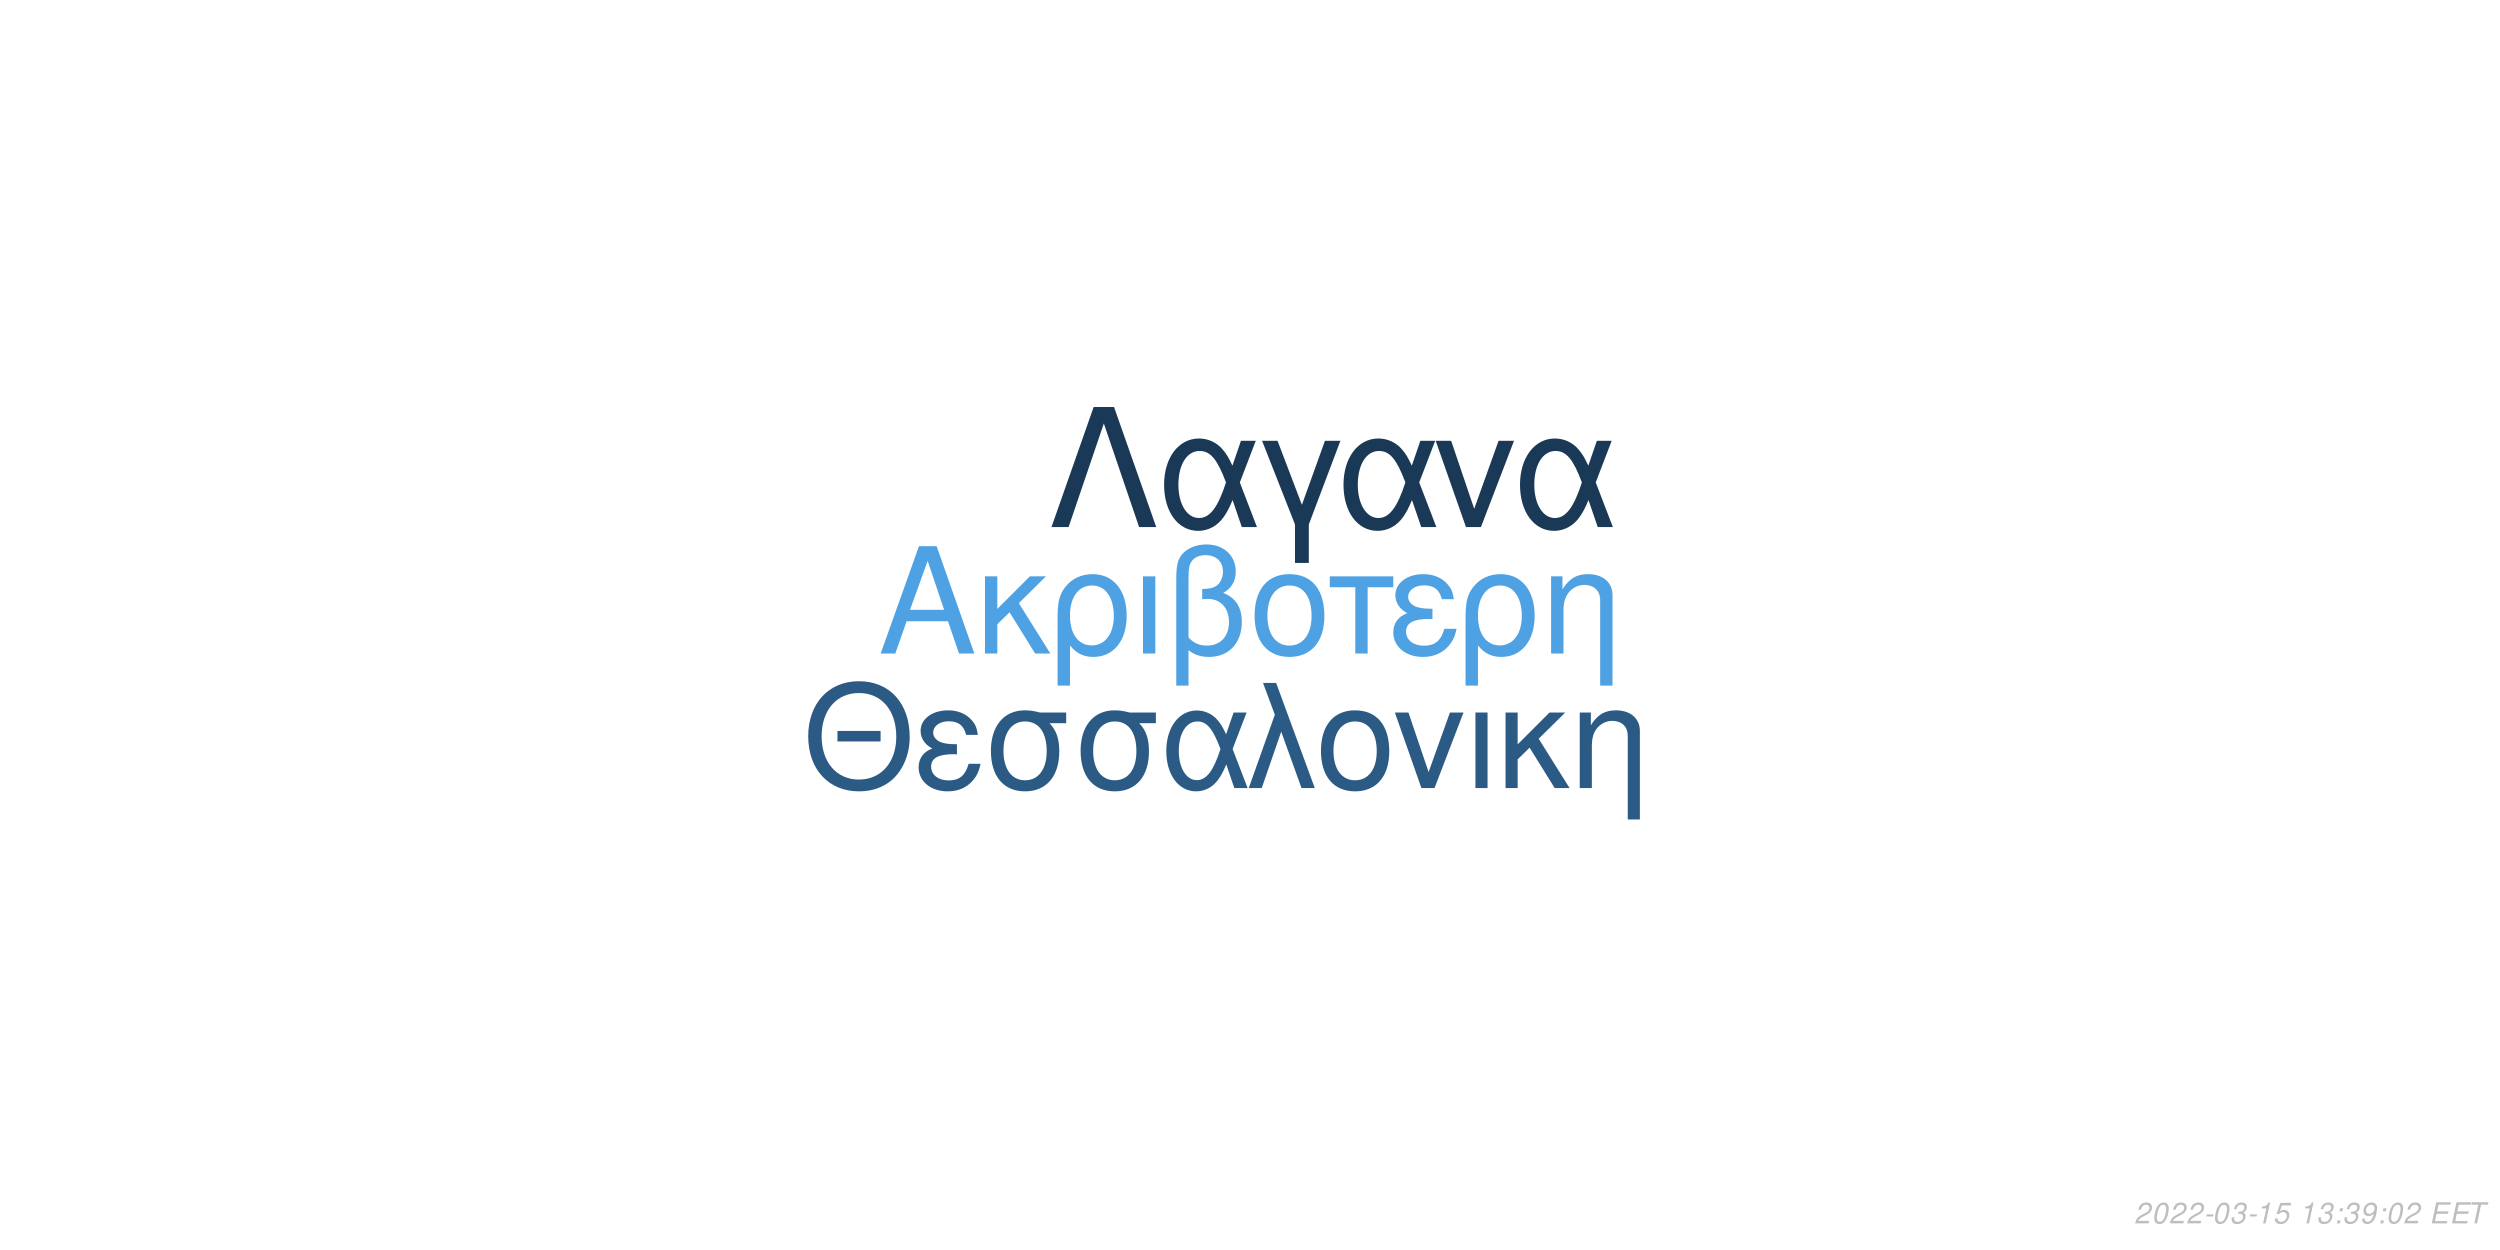
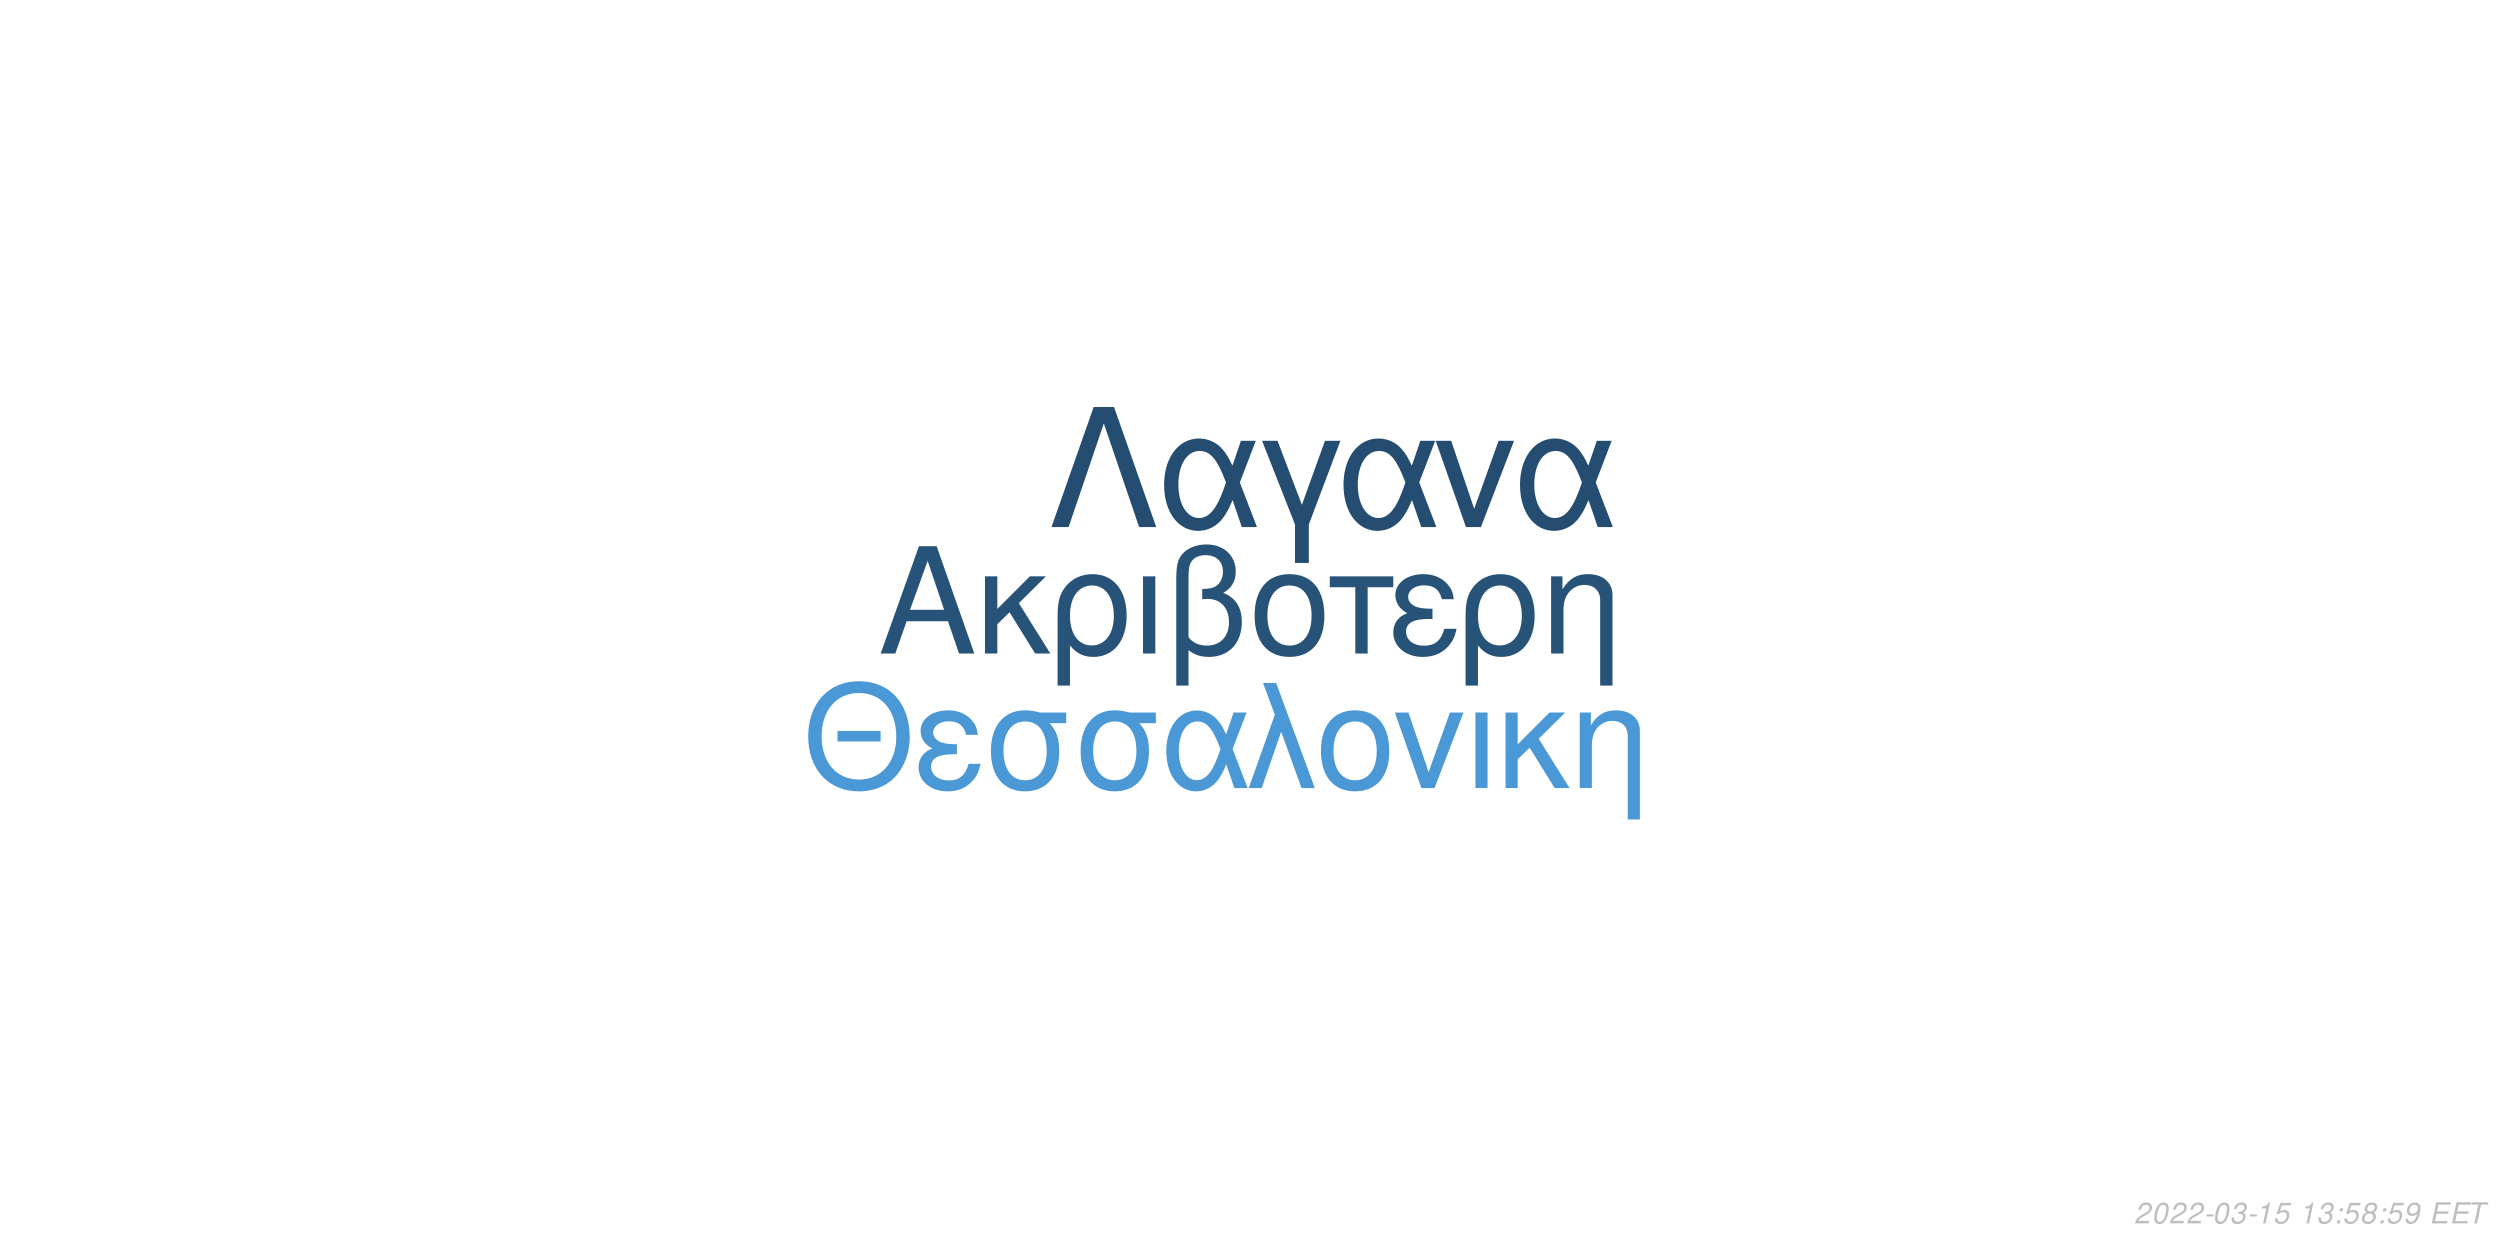
<svg xmlns="http://www.w3.org/2000/svg" xmlns:xlink="http://www.w3.org/1999/xlink" width="864pt" height="432pt" viewBox="0 0 864 432" version="1.1">
  <defs>
    <g>
      <symbol overflow="visible" id="glyph0-0">
        <path style="stroke:none;" d="" />
      </symbol>
      <symbol overflow="visible" id="glyph0-1">
        <path style="stroke:none;" d="M 24.125 -11.141 L 27.938 0 L 33.234 0 L 20.203 -37.094 L 14.094 -37.094 L 0.859 0 L 5.906 0 L 9.828 -11.141 Z M 22.797 -15.109 L 11 -15.109 L 17.094 -32.016 Z M 22.797 -15.109 " />
      </symbol>
      <symbol overflow="visible" id="glyph0-2">
        <path style="stroke:none;" d="M 7.172 -15.422 L 7.172 -26.672 L 2.906 -26.672 L 2.906 0 L 7.172 0 L 7.172 -10.125 L 11.406 -14.25 L 20.25 0 L 25.5 0 L 14.609 -17.406 L 23.969 -26.672 L 18.422 -26.672 Z M 7.172 -15.422 " />
      </symbol>
      <symbol overflow="visible" id="glyph0-3">
        <path style="stroke:none;" d="M 3 11.094 L 7.281 11.094 L 7.281 -2.797 C 9.516 -0.047 11.953 1.172 15.375 1.172 C 22.344 1.172 26.875 -4.422 26.875 -13.031 C 26.875 -21.891 22.297 -27.438 15.062 -27.438 C 11.297 -27.438 7.984 -25.906 5.797 -23.156 C 3.672 -20.516 3 -17.969 3 -12.359 Z M 14.906 -23.516 C 19.547 -23.516 22.438 -19.438 22.438 -12.922 C 22.438 -6.812 19.391 -2.797 14.812 -2.797 C 10.172 -2.797 7.281 -6.766 7.281 -13.125 C 7.281 -19.484 10.234 -23.516 14.906 -23.516 Z M 14.906 -23.516 " />
      </symbol>
      <symbol overflow="visible" id="glyph0-4">
        <path style="stroke:none;" d="M 3.516 0 L 7.781 0 L 7.781 -26.672 L 3.516 -26.672 Z M 3.516 0 " />
      </symbol>
      <symbol overflow="visible" id="glyph0-5">
        <path style="stroke:none;" d="M 4.016 11.094 L 8.25 11.094 L 8.25 -1.172 C 10.172 0.406 12.422 1.172 15.312 1.172 C 22.188 1.172 26.672 -3.609 26.672 -10.891 C 26.672 -15.984 24.578 -19.234 20.25 -20.969 C 23.109 -22.547 24.578 -25.031 24.578 -28.344 C 24.578 -33.844 20.406 -37.703 14.453 -37.703 C 10.938 -37.703 7.734 -36.391 6 -34.25 C 4.484 -32.422 4.016 -30.328 4.016 -25.391 Z M 8.25 -25.656 C 8.25 -29.359 8.5 -30.844 9.469 -32.062 C 10.375 -33.281 12.156 -34 14.094 -34 C 17.812 -34 20.156 -31.812 20.156 -28.297 C 20.156 -25.953 18.984 -23.812 17.297 -23.047 C 16.281 -22.547 15.469 -22.438 12.984 -22.297 L 12.984 -18.781 C 13.734 -18.828 14.344 -18.875 14.969 -18.875 C 19.344 -18.875 22.234 -15.719 22.234 -10.891 C 22.234 -5.906 19.281 -2.75 14.656 -2.75 C 11.953 -2.75 9.922 -3.609 8.25 -5.594 Z M 8.25 -25.656 " />
      </symbol>
      <symbol overflow="visible" id="glyph0-6">
        <path style="stroke:none;" d="M 14.094 -27.438 C 6.562 -27.438 2.094 -22.094 2.094 -13.125 C 2.094 -4.125 6.562 1.172 14.141 1.172 C 21.672 1.172 26.203 -4.172 26.203 -12.922 C 26.203 -22.188 21.828 -27.438 14.094 -27.438 Z M 14.141 -23.516 C 18.938 -23.516 21.781 -19.594 21.781 -12.984 C 21.781 -6.672 18.828 -2.75 14.141 -2.75 C 9.422 -2.75 6.516 -6.672 6.516 -13.125 C 6.516 -19.594 9.422 -23.516 14.141 -23.516 Z M 14.141 -23.516 " />
      </symbol>
      <symbol overflow="visible" id="glyph0-7">
        <path style="stroke:none;" d="M 7.891 0 L 12.156 0 L 12.156 -22.906 L 21.016 -22.906 L 21.016 -26.672 L -0.922 -26.672 L -0.922 -22.906 L 7.891 -22.906 Z M 7.891 0 " />
      </symbol>
      <symbol overflow="visible" id="glyph0-8">
        <path style="stroke:none;" d="M 14.562 -15.469 C 11.344 -15.469 9.562 -15.781 8.297 -16.438 C 6.922 -17.203 6.156 -18.328 6.156 -19.547 C 6.156 -21.891 8.453 -23.562 11.656 -23.562 C 15.062 -23.562 16.953 -22.094 17.812 -18.781 L 21.938 -18.781 C 21.578 -21.266 21.062 -22.5 19.797 -23.922 C 17.812 -26.203 14.906 -27.438 11.453 -27.438 C 5.797 -27.438 1.734 -24.375 1.734 -20.203 C 1.734 -17.609 3.156 -15.375 5.859 -13.938 C 2.797 -12.875 1.016 -10.484 1.016 -7.328 C 1.016 -2.391 5.297 1.172 11.25 1.172 C 14.969 1.172 17.906 -0.109 20.156 -2.641 C 21.578 -4.328 22.297 -5.797 22.906 -8.547 L 18.672 -8.547 C 17.5 -4.422 15.422 -2.703 11.609 -2.703 C 7.938 -2.703 5.438 -4.688 5.438 -7.578 C 5.438 -10.578 7.938 -11.953 13.484 -11.953 C 13.641 -11.953 14.094 -11.953 14.562 -11.906 Z M 14.562 -15.469 " />
      </symbol>
      <symbol overflow="visible" id="glyph0-9">
        <path style="stroke:none;" d="M 3.562 -26.672 L 3.562 0 L 7.844 0 L 7.844 -14.703 C 7.844 -17.906 8.5 -19.891 10.031 -21.531 C 11.406 -22.953 13.188 -23.719 15.062 -23.719 C 18.375 -23.719 20.516 -21.672 20.516 -18.469 L 20.516 11.094 L 24.781 11.094 L 24.781 -20.156 C 24.781 -24.578 21.469 -27.438 16.328 -27.438 C 12.359 -27.438 9.828 -25.906 7.484 -22.188 L 7.484 -26.672 Z M 3.562 -26.672 " />
      </symbol>
      <symbol overflow="visible" id="glyph1-0">
        <path style="stroke:none;" d="" />
      </symbol>
      <symbol overflow="visible" id="glyph1-1">
        <path style="stroke:none;" d="M 26.859 -19.734 L 11.953 -19.734 L 11.953 -16.094 L 26.859 -16.094 Z M 19.328 -36.922 C 8.922 -36.922 1.844 -29.25 1.844 -17.891 C 1.844 -6.484 8.875 1.141 19.391 1.141 C 23.812 1.141 27.703 -0.203 30.641 -2.688 C 34.578 -6.031 36.922 -11.656 36.922 -17.594 C 36.922 -29.297 30 -36.922 19.328 -36.922 Z M 19.328 -32.844 C 27.203 -32.844 32.281 -26.906 32.281 -17.688 C 32.281 -8.922 27.062 -2.938 19.391 -2.938 C 11.609 -2.938 6.484 -8.922 6.484 -17.891 C 6.484 -26.859 11.609 -32.844 19.328 -32.844 Z M 19.328 -32.844 " />
      </symbol>
      <symbol overflow="visible" id="glyph1-2">
        <path style="stroke:none;" d="M 14.25 -15.141 C 11.109 -15.141 9.375 -15.453 8.125 -16.094 C 6.781 -16.844 6.031 -17.938 6.031 -19.141 C 6.031 -21.422 8.266 -23.078 11.406 -23.078 C 14.75 -23.078 16.594 -21.625 17.438 -18.391 L 21.469 -18.391 C 21.125 -20.828 20.625 -22.031 19.391 -23.422 C 17.438 -25.656 14.594 -26.859 11.219 -26.859 C 5.688 -26.859 1.688 -23.875 1.688 -19.781 C 1.688 -17.234 3.094 -15.047 5.734 -13.656 C 2.734 -12.609 1 -10.266 1 -7.172 C 1 -2.344 5.188 1.141 11.016 1.141 C 14.656 1.141 17.547 -0.094 19.734 -2.594 C 21.125 -4.234 21.828 -5.688 22.422 -8.375 L 18.281 -8.375 C 17.141 -4.328 15.094 -2.641 11.359 -2.641 C 7.766 -2.641 5.328 -4.578 5.328 -7.422 C 5.328 -10.359 7.766 -11.703 13.203 -11.703 C 13.359 -11.703 13.797 -11.703 14.25 -11.656 Z M 14.25 -15.141 " />
      </symbol>
      <symbol overflow="visible" id="glyph1-3">
        <path style="stroke:none;" d="M 29 -26.109 L 19.938 -26.109 C 17.594 -26.703 16.438 -26.859 14.703 -26.859 C 7.469 -26.859 2.984 -21.469 2.984 -12.859 C 2.984 -4.031 7.375 1.141 14.797 1.141 C 22.172 1.141 26.609 -4.078 26.609 -12.656 C 26.609 -17.047 25.656 -19.828 23.266 -22.422 L 29 -22.422 Z M 14.797 -23.016 C 19.531 -23.016 22.266 -19.234 22.266 -12.75 C 22.266 -6.531 19.438 -2.688 14.797 -2.688 C 10.172 -2.688 7.328 -6.531 7.328 -12.859 C 7.328 -19.188 10.172 -23.016 14.797 -23.016 Z M 14.797 -23.016 " />
      </symbol>
      <symbol overflow="visible" id="glyph1-4">
        <path style="stroke:none;" d="M 29.344 -26.109 L 24.859 -26.109 L 22.266 -18.578 C 21.125 -21.031 20.484 -22.125 19.328 -23.469 C 17.547 -25.609 14.906 -26.812 12.156 -26.812 C 5.984 -26.812 1.594 -20.984 1.594 -12.812 C 1.594 -4.578 5.828 1.141 11.906 1.141 C 14.953 1.141 17.734 -0.344 19.625 -3.047 C 20.672 -4.531 21.281 -5.688 22.328 -8.172 L 25.109 0 L 29.703 0 L 24.516 -13.5 Z M 20.328 -13.5 C 17.891 -5.922 15.453 -2.734 12.156 -2.734 C 8.516 -2.734 5.922 -6.922 5.922 -12.812 C 5.922 -18.938 8.516 -23.016 12.359 -23.016 C 15.594 -23.016 17.688 -20.531 20.328 -13.5 Z M 20.328 -13.5 " />
      </symbol>
      <symbol overflow="visible" id="glyph1-5">
        <path style="stroke:none;" d="M 1.094 0 L 5.578 0 L 12.312 -19.484 L 19.328 0 L 23.922 0 L 10.562 -36.328 L 6.031 -36.328 L 10.109 -25.359 Z M 1.094 0 " />
      </symbol>
      <symbol overflow="visible" id="glyph1-6">
        <path style="stroke:none;" d="M 13.797 -26.859 C 6.422 -26.859 2.047 -21.625 2.047 -12.859 C 2.047 -4.031 6.422 1.141 13.859 1.141 C 21.234 1.141 25.656 -4.078 25.656 -12.656 C 25.656 -21.719 21.375 -26.859 13.797 -26.859 Z M 13.859 -23.016 C 18.531 -23.016 21.328 -19.188 21.328 -12.703 C 21.328 -6.531 18.438 -2.688 13.859 -2.688 C 9.219 -2.688 6.375 -6.531 6.375 -12.859 C 6.375 -19.188 9.219 -23.016 13.859 -23.016 Z M 13.859 -23.016 " />
      </symbol>
      <symbol overflow="visible" id="glyph1-7">
        <path style="stroke:none;" d="M 14.297 0 L 24.312 -26.109 L 19.625 -26.109 L 12.25 -5.531 L 5.281 -26.109 L 0.594 -26.109 L 9.766 0 Z M 14.297 0 " />
      </symbol>
      <symbol overflow="visible" id="glyph1-8">
        <path style="stroke:none;" d="M 3.438 0 L 7.625 0 L 7.625 -26.109 L 3.438 -26.109 Z M 3.438 0 " />
      </symbol>
      <symbol overflow="visible" id="glyph1-9">
        <path style="stroke:none;" d="M 7.031 -15.094 L 7.031 -26.109 L 2.844 -26.109 L 2.844 0 L 7.031 0 L 7.031 -9.922 L 11.156 -13.953 L 19.828 0 L 24.969 0 L 14.297 -17.047 L 23.469 -26.109 L 18.031 -26.109 Z M 7.031 -15.094 " />
      </symbol>
      <symbol overflow="visible" id="glyph1-10">
        <path style="stroke:none;" d="M 3.484 -26.109 L 3.484 0 L 7.672 0 L 7.672 -14.406 C 7.672 -17.547 8.328 -19.484 9.812 -21.078 C 11.156 -22.469 12.906 -23.219 14.75 -23.219 C 17.984 -23.219 20.078 -21.234 20.078 -18.094 L 20.078 10.859 L 24.266 10.859 L 24.266 -19.734 C 24.266 -24.062 21.031 -26.859 16 -26.859 C 12.109 -26.859 9.609 -25.359 7.328 -21.719 L 7.328 -26.109 Z M 3.484 -26.109 " />
      </symbol>
      <symbol overflow="visible" id="glyph2-0">
        <path style="stroke:none;" d="" />
      </symbol>
      <symbol overflow="visible" id="glyph2-1">
        <path style="stroke:none;" d="M 22.531 -41.484 L 15.484 -41.484 L 0.906 0 L 6.828 0 L 19 -35.797 L 31.188 0 L 37.109 0 Z M 22.531 -41.484 " />
      </symbol>
      <symbol overflow="visible" id="glyph2-2">
        <path style="stroke:none;" d="M 33.516 -29.812 L 28.391 -29.812 L 25.438 -21.219 C 24.125 -24.016 23.391 -25.266 22.078 -26.797 C 20.031 -29.25 17.016 -30.609 13.891 -30.609 C 6.828 -30.609 1.828 -23.953 1.828 -14.625 C 1.828 -5.234 6.656 1.312 13.594 1.312 C 17.078 1.312 20.266 -0.391 22.422 -3.469 C 23.609 -5.172 24.297 -6.484 25.5 -9.328 L 28.688 0 L 33.922 0 L 28 -15.422 Z M 23.219 -15.422 C 20.422 -6.766 17.641 -3.125 13.891 -3.125 C 9.734 -3.125 6.766 -7.906 6.766 -14.625 C 6.766 -21.625 9.734 -26.297 14.109 -26.297 C 17.812 -26.297 20.203 -23.453 23.219 -15.422 Z M 23.219 -15.422 " />
      </symbol>
      <symbol overflow="visible" id="glyph2-3">
        <path style="stroke:none;" d="M 12.062 12.406 L 16.844 12.406 L 16.844 -0.906 L 27.766 -29.812 L 22.422 -29.812 L 14.453 -7.688 L 6.031 -29.812 L 0.688 -29.812 L 12.062 -0.906 Z M 12.062 12.406 " />
      </symbol>
      <symbol overflow="visible" id="glyph2-4">
        <path style="stroke:none;" d="M 16.328 0 L 27.766 -29.812 L 22.422 -29.812 L 14 -6.312 L 6.031 -29.812 L 0.688 -29.812 L 11.156 0 Z M 16.328 0 " />
      </symbol>
      <symbol overflow="visible" id="glyph3-0">
        <path style="stroke:none;" d="" />
      </symbol>
      <symbol overflow="visible" id="glyph3-1">
        <path style="stroke:none;" d="M 5.234 -0.875 L 1.469 -0.875 C 1.641 -1.375 2.203 -1.891 3.109 -2.344 L 4.234 -2.938 C 5.562 -3.625 6.219 -4.469 6.219 -5.484 C 6.219 -5.938 6.062 -6.359 5.797 -6.656 C 5.469 -7.047 4.984 -7.234 4.312 -7.234 C 2.766 -7.234 1.891 -6.453 1.484 -4.734 L 2.375 -4.734 C 2.484 -5.188 2.609 -5.484 2.797 -5.75 C 3.094 -6.203 3.609 -6.453 4.188 -6.453 C 4.891 -6.453 5.344 -6.031 5.344 -5.375 C 5.344 -4.703 4.859 -4.094 4.016 -3.656 L 2.984 -3.125 C 1.234 -2.188 0.797 -1.656 0.344 -0.016 L 5.047 -0.016 Z M 5.234 -0.875 " />
      </symbol>
      <symbol overflow="visible" id="glyph3-2">
        <path style="stroke:none;" d="M 4.203 -7.234 C 3.375 -7.234 2.688 -6.812 2.125 -5.984 C 1.484 -5.047 0.984 -3.188 0.984 -1.734 C 0.984 -1.109 1.172 -0.562 1.484 -0.266 C 1.797 0.047 2.281 0.234 2.766 0.234 C 3.625 0.234 4.281 -0.156 4.859 -1.016 C 5.516 -1.953 6 -3.797 6 -5.266 C 6 -6.5 5.328 -7.234 4.203 -7.234 Z M 4.094 -6.453 C 4.734 -6.453 5.125 -5.984 5.125 -5.156 C 5.125 -4.203 4.781 -2.625 4.406 -1.812 C 3.984 -0.938 3.516 -0.547 2.875 -0.547 C 2.25 -0.547 1.875 -1.031 1.875 -1.828 C 1.875 -2.797 2.203 -4.344 2.594 -5.203 C 2.984 -6.047 3.453 -6.453 4.094 -6.453 Z M 4.094 -6.453 " />
      </symbol>
      <symbol overflow="visible" id="glyph3-3">
        <path style="stroke:none;" d="M 3.516 -3.125 L 1.125 -3.125 L 0.969 -2.406 L 3.359 -2.406 Z M 3.516 -3.125 " />
      </symbol>
      <symbol overflow="visible" id="glyph3-4">
        <path style="stroke:none;" d="M 2.922 -3.312 C 3.125 -3.344 3.234 -3.344 3.375 -3.344 C 4.203 -3.344 4.688 -3 4.688 -2.406 C 4.688 -1.312 3.906 -0.547 2.781 -0.547 C 2.047 -0.547 1.594 -0.938 1.594 -1.562 C 1.594 -1.719 1.609 -1.844 1.656 -2.094 L 0.766 -2.094 C 0.734 -1.797 0.719 -1.641 0.719 -1.469 C 0.719 -0.375 1.406 0.234 2.641 0.234 C 3.547 0.234 4.297 -0.078 4.812 -0.656 C 5.266 -1.156 5.562 -1.875 5.562 -2.547 C 5.562 -3.125 5.344 -3.453 4.797 -3.734 C 5.641 -4.234 6.016 -4.844 6.016 -5.734 C 6.016 -6.656 5.312 -7.234 4.203 -7.234 C 3.375 -7.234 2.672 -6.938 2.188 -6.375 C 1.891 -6.031 1.703 -5.641 1.516 -4.906 L 2.391 -4.906 C 2.5 -5.359 2.594 -5.594 2.734 -5.812 C 3.047 -6.234 3.516 -6.453 4.078 -6.453 C 4.734 -6.453 5.141 -6.125 5.141 -5.578 C 5.141 -5.188 5.016 -4.797 4.797 -4.547 C 4.516 -4.234 4 -4.062 3.266 -4.062 L 3.078 -4.062 Z M 2.922 -3.312 " />
      </symbol>
      <symbol overflow="visible" id="glyph3-5">
        <path style="stroke:none;" d="M 3.703 -5.188 L 2.594 0 L 3.469 0 L 5.016 -7.234 L 4.438 -7.234 C 3.906 -6.156 3.688 -6.016 2.234 -5.812 L 2.109 -5.188 Z M 3.703 -5.188 " />
      </symbol>
      <symbol overflow="visible" id="glyph3-6">
        <path style="stroke:none;" d="M 6.297 -7.094 L 2.594 -7.094 L 1.234 -3.234 L 2.047 -3.234 C 2.656 -3.766 2.938 -3.906 3.531 -3.906 C 4.328 -3.906 4.797 -3.453 4.797 -2.688 C 4.797 -1.438 3.969 -0.547 2.828 -0.547 C 2.031 -0.547 1.609 -0.938 1.578 -1.734 L 0.703 -1.734 L 0.703 -1.516 C 0.703 -0.938 0.844 -0.547 1.188 -0.266 C 1.562 0.062 2.078 0.234 2.703 0.234 C 3.656 0.234 4.391 -0.156 4.984 -0.922 C 5.422 -1.5 5.672 -2.234 5.672 -2.953 C 5.672 -4 4.938 -4.672 3.812 -4.672 C 3.328 -4.672 2.906 -4.547 2.406 -4.234 L 3.109 -6.219 L 6.109 -6.219 Z M 6.297 -7.094 " />
      </symbol>
      <symbol overflow="visible" id="glyph3-7">
        <path style="stroke:none;" d="" />
      </symbol>
      <symbol overflow="visible" id="glyph3-8">
        <path style="stroke:none;" d="M 2.359 -1.031 L 1.312 -1.031 L 1.094 0 L 2.141 0 Z M 3.266 -5.234 L 2.219 -5.234 L 2 -4.203 L 3.047 -4.203 Z M 3.266 -5.234 " />
      </symbol>
      <symbol overflow="visible" id="glyph3-9">
+         <path style="stroke:none;" d="M 4.766 -3.797 C 5.078 -3.969 5.234 -4.078 5.438 -4.234 C 5.812 -4.594 6.062 -5.172 6.062 -5.734 C 6.062 -6.625 5.344 -7.234 4.266 -7.234 C 2.812 -7.234 1.703 -6.219 1.703 -4.875 C 1.703 -4.406 1.875 -4.125 2.359 -3.812 C 1.297 -3.312 0.75 -2.516 0.75 -1.469 C 0.75 -0.438 1.547 0.234 2.812 0.234 C 3.656 0.234 4.359 -0.094 4.938 -0.734 C 5.359 -1.234 5.609 -1.859 5.609 -2.438 C 5.609 -3.047 5.312 -3.516 4.766 -3.797 Z M 4.109 -6.453 C 4.797 -6.453 5.188 -6.125 5.188 -5.578 C 5.188 -5.266 5.062 -4.922 4.859 -4.672 C 4.562 -4.312 4.188 -4.156 3.656 -4.156 C 2.984 -4.156 2.594 -4.453 2.594 -4.984 C 2.594 -5.859 3.203 -6.453 4.109 -6.453 Z M 3.453 -3.406 C 4.234 -3.406 4.734 -2.984 4.734 -2.312 C 4.734 -1.312 3.922 -0.547 2.875 -0.547 C 2.125 -0.547 1.625 -0.969 1.625 -1.625 C 1.625 -2.609 2.438 -3.406 3.453 -3.406 Z M 3.453 -3.406 " />
+       </symbol>
+       <symbol overflow="visible" id="glyph3-10">
        <path style="stroke:none;" d="M 0.844 -1.656 C 0.844 -1.547 0.844 -1.438 0.844 -1.375 C 0.844 -0.406 1.531 0.234 2.578 0.234 C 3.203 0.234 3.766 0.016 4.297 -0.438 C 4.938 -1 5.312 -1.656 5.594 -2.719 C 5.844 -3.672 6.016 -4.766 6.016 -5.375 C 6.016 -5.844 5.844 -6.328 5.547 -6.656 C 5.203 -7.031 4.703 -7.234 4.062 -7.234 C 2.516 -7.234 1.297 -5.938 1.297 -4.266 C 1.297 -3.203 1.984 -2.547 3.047 -2.547 C 3.484 -2.547 3.953 -2.672 4.281 -2.891 C 4.406 -2.984 4.547 -3.078 4.828 -3.344 C 4.438 -1.484 3.703 -0.547 2.703 -0.547 C 2.109 -0.547 1.719 -0.938 1.719 -1.547 L 1.719 -1.656 Z M 3.953 -6.453 C 4.625 -6.453 5.141 -5.953 5.141 -5.281 C 5.141 -4.188 4.312 -3.312 3.297 -3.312 C 2.594 -3.312 2.172 -3.734 2.172 -4.453 C 2.172 -5.562 2.984 -6.453 3.953 -6.453 Z M 3.953 -6.453 " />
      </symbol>
-       <symbol overflow="visible" id="glyph3-10">
+       <symbol overflow="visible" id="glyph3-11">
        <path style="stroke:none;" d="M 2.547 -3.312 L 6.5 -3.312 L 6.688 -4.141 L 2.719 -4.141 L 3.219 -6.469 L 7.344 -6.469 L 7.516 -7.297 L 2.453 -7.297 L 0.906 0 L 6.125 0 L 6.297 -0.812 L 2.016 -0.812 Z M 2.547 -3.312 " />
      </symbol>
-       <symbol overflow="visible" id="glyph3-11">
+       <symbol overflow="visible" id="glyph3-12">
        <path style="stroke:none;" d="M 4.938 -6.469 L 7.312 -6.469 L 7.484 -7.297 L 1.75 -7.297 L 1.578 -6.469 L 3.984 -6.469 L 2.609 0 L 3.547 0 Z M 4.938 -6.469 " />
      </symbol>
    </g>
  </defs>
  <g id="surface1">
    <rect x="0" y="0" width="864" height="432" style="fill:rgb(100%,100%,100%);fill-opacity:1;stroke:none;" />
-     <g style="fill:rgb(30.588%,63.137%,88.627%);fill-opacity:1;">
+     <g style="fill:rgb(15.294%,32.549%,47.451%);fill-opacity:1;">
      <use xlink:href="#glyph0-1" x="303.5" y="225.861" />
      <use xlink:href="#glyph0-2" x="337.5" y="225.861" />
      <use xlink:href="#glyph0-3" x="362.5" y="225.861" />
      <use xlink:href="#glyph0-4" x="391.5" y="225.861" />
      <use xlink:href="#glyph0-5" x="402.5" y="225.861" />
      <use xlink:href="#glyph0-6" x="431.5" y="225.861" />
      <use xlink:href="#glyph0-7" x="460.5" y="225.861" />
      <use xlink:href="#glyph0-8" x="480.5" y="225.861" />
      <use xlink:href="#glyph0-3" x="503.5" y="225.861" />
      <use xlink:href="#glyph0-9" x="532.5" y="225.861" />
    </g>
-     <g style="fill:rgb(16.863%,35.686%,51.765%);fill-opacity:1;">
+     <g style="fill:rgb(29.02%,59.608%,83.922%);fill-opacity:1;">
      <use xlink:href="#glyph1-1" x="277.473" y="272.354" />
      <use xlink:href="#glyph1-2" x="316.473" y="272.354" />
      <use xlink:href="#glyph1-3" x="339.473" y="272.354" />
      <use xlink:href="#glyph1-3" x="370.473" y="272.354" />
      <use xlink:href="#glyph1-4" x="401.473" y="272.354" />
      <use xlink:href="#glyph1-5" x="430.473" y="272.354" />
      <use xlink:href="#glyph1-6" x="454.473" y="272.354" />
      <use xlink:href="#glyph1-7" x="481.473" y="272.354" />
      <use xlink:href="#glyph1-8" x="506.473" y="272.354" />
      <use xlink:href="#glyph1-9" x="517.473" y="272.354" />
      <use xlink:href="#glyph1-10" x="542.473" y="272.354" />
    </g>
-     <g style="fill:rgb(10.196%,22.353%,33.725%);fill-opacity:1;">
+     <g style="fill:rgb(14.118%,30.196%,44.314%);fill-opacity:1;">
      <use xlink:href="#glyph2-1" x="362.484" y="182.152" />
      <use xlink:href="#glyph2-2" x="400.484" y="182.152" />
      <use xlink:href="#glyph2-3" x="435.484" y="182.152" />
      <use xlink:href="#glyph2-2" x="462.484" y="182.152" />
      <use xlink:href="#glyph2-4" x="495.484" y="182.152" />
      <use xlink:href="#glyph2-2" x="523.484" y="182.152" />
    </g>
    <g style="fill:rgb(74.51%,74.51%,74.51%);fill-opacity:1;">
      <use xlink:href="#glyph3-1" x="737.52" y="422.81" />
      <use xlink:href="#glyph3-2" x="743.52" y="422.81" />
      <use xlink:href="#glyph3-1" x="749.52" y="422.81" />
      <use xlink:href="#glyph3-1" x="755.52" y="422.81" />
      <use xlink:href="#glyph3-3" x="761.52" y="422.81" />
      <use xlink:href="#glyph3-2" x="764.52" y="422.81" />
      <use xlink:href="#glyph3-4" x="770.52" y="422.81" />
      <use xlink:href="#glyph3-3" x="776.52" y="422.81" />
      <use xlink:href="#glyph3-5" x="779.52" y="422.81" />
      <use xlink:href="#glyph3-6" x="785.52" y="422.81" />
      <use xlink:href="#glyph3-7" x="791.52" y="422.81" />
      <use xlink:href="#glyph3-5" x="794.52" y="422.81" />
      <use xlink:href="#glyph3-4" x="800.52" y="422.81" />
      <use xlink:href="#glyph3-8" x="806.52" y="422.81" />
-       <use xlink:href="#glyph3-4" x="809.52" y="422.81" />
+       <use xlink:href="#glyph3-6" x="809.52" y="422.81" />
      <use xlink:href="#glyph3-9" x="815.52" y="422.81" />
      <use xlink:href="#glyph3-8" x="821.52" y="422.81" />
-       <use xlink:href="#glyph3-2" x="824.52" y="422.81" />
-       <use xlink:href="#glyph3-1" x="830.52" y="422.81" />
+       <use xlink:href="#glyph3-6" x="824.52" y="422.81" />
+       <use xlink:href="#glyph3-10" x="830.52" y="422.81" />
      <use xlink:href="#glyph3-7" x="836.52" y="422.81" />
-       <use xlink:href="#glyph3-10" x="839.52" y="422.81" />
-       <use xlink:href="#glyph3-10" x="846.52" y="422.81" />
-       <use xlink:href="#glyph3-11" x="852.52" y="422.81" />
+       <use xlink:href="#glyph3-11" x="839.52" y="422.81" />
+       <use xlink:href="#glyph3-11" x="846.52" y="422.81" />
+       <use xlink:href="#glyph3-12" x="852.52" y="422.81" />
    </g>
  </g>
</svg>
